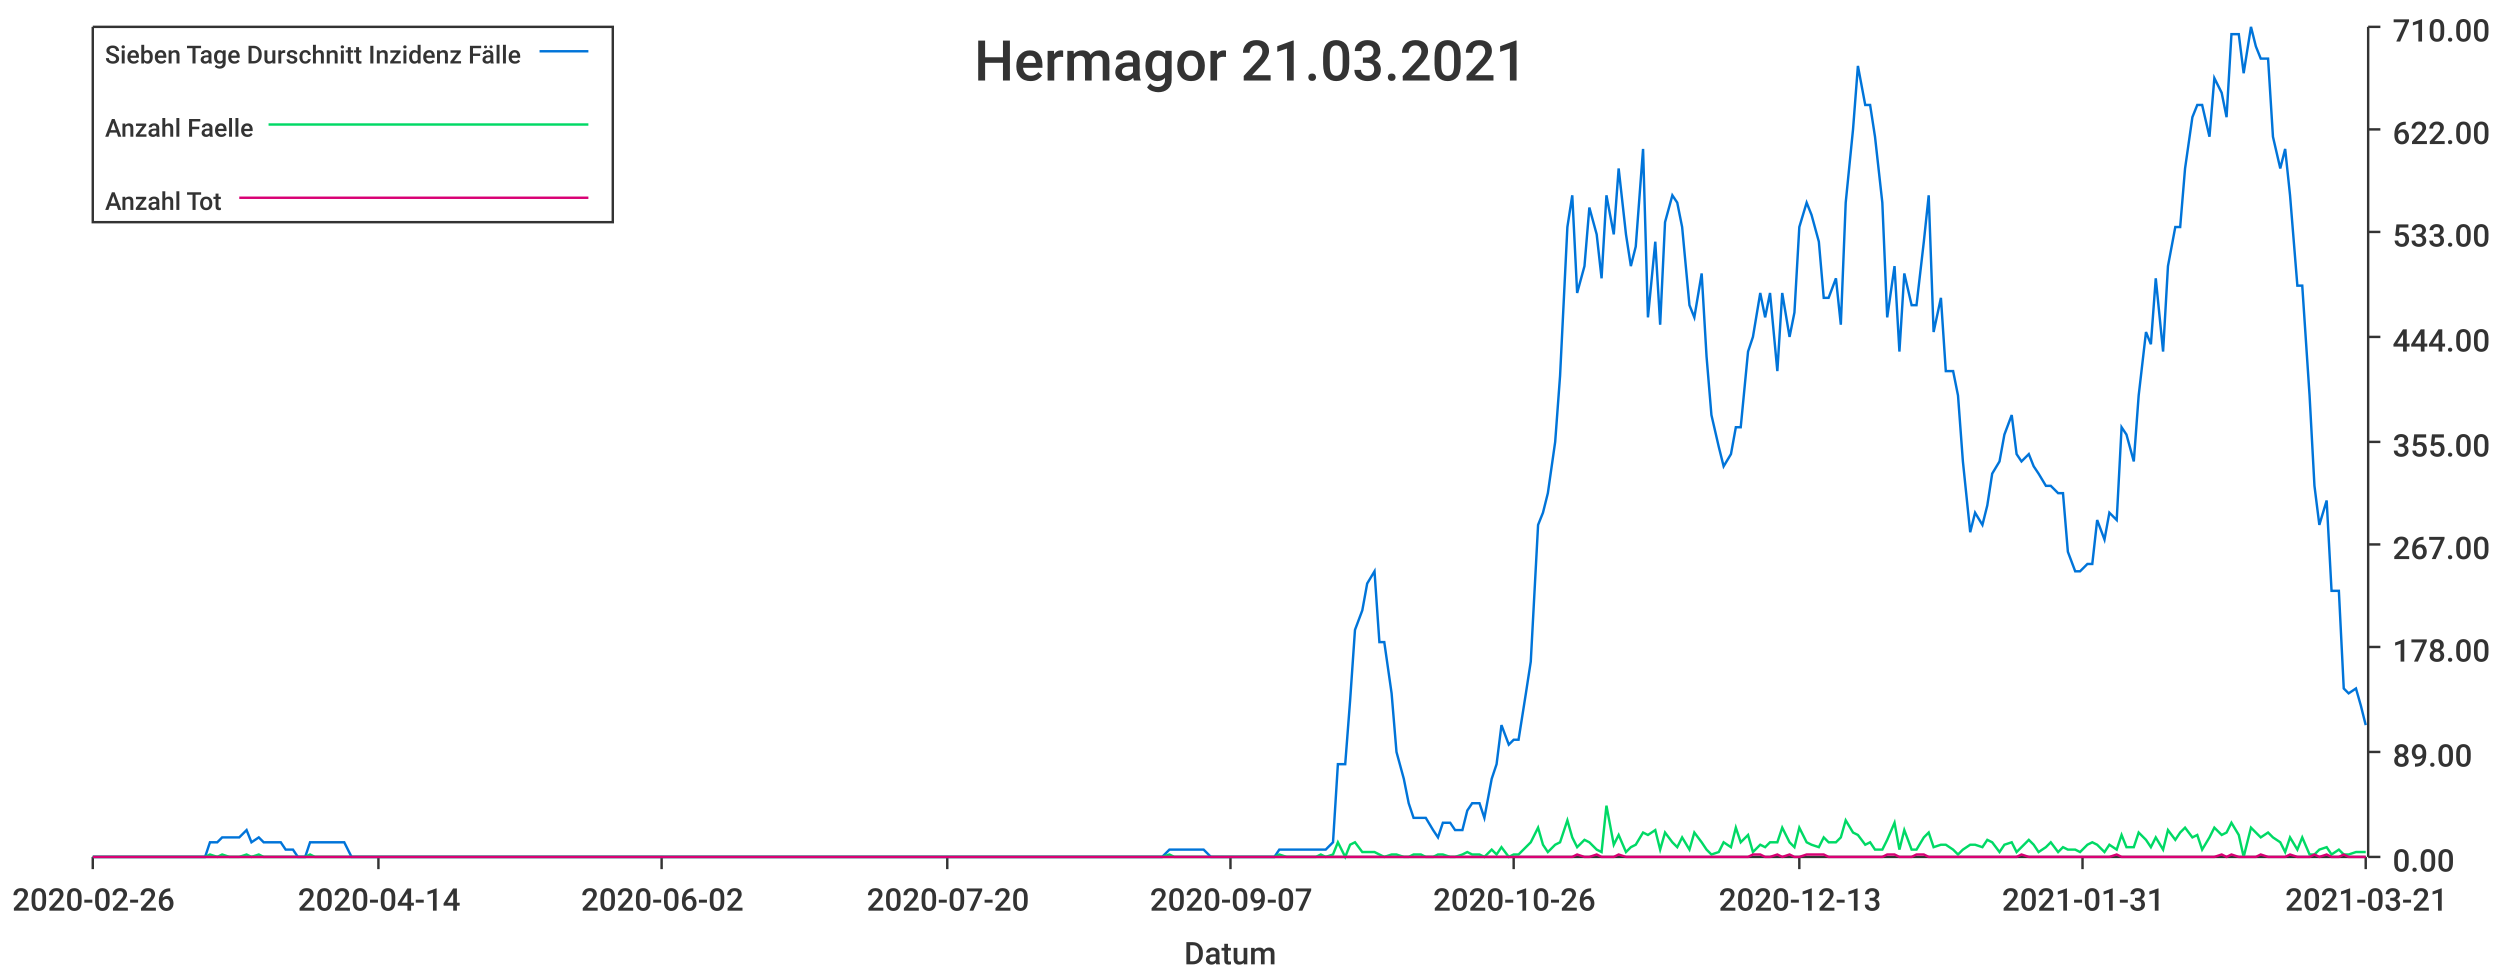
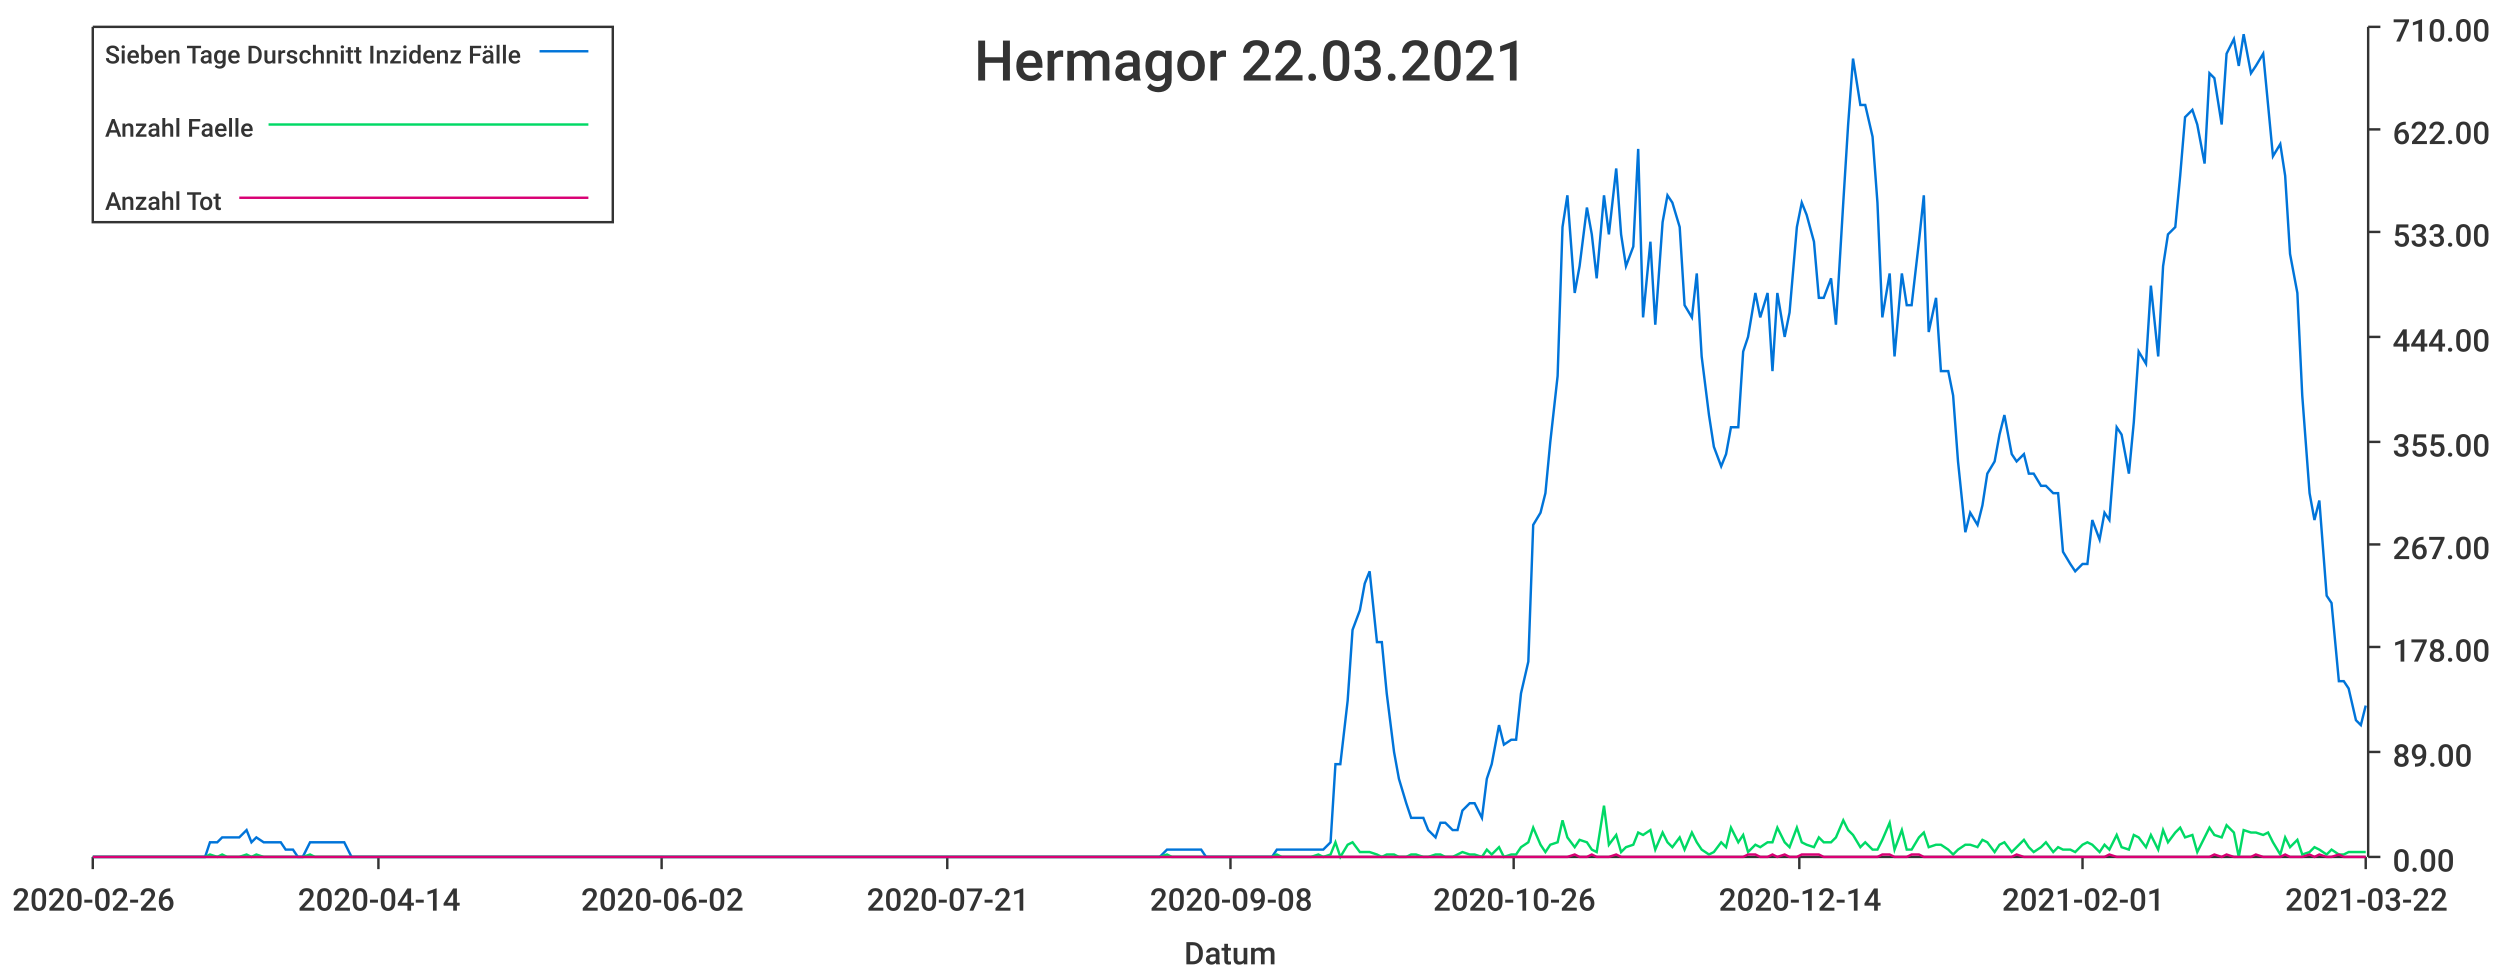
<svg xmlns="http://www.w3.org/2000/svg" width="1024" height="400">\n<path d="M 0 0 L 1024 0 L 1024 400 L 0 400 L 0 0" style="stroke-width:0;stroke:rgba(255,255,255,1.0);fill:rgba(255,255,255,1.0)" />
  <path d="M 38 11 L 969 11 L 969 351 L 38 351 L 38 11" style="stroke-width:0;stroke:rgba(255,255,255,1.0);fill:rgba(255,255,255,1.0)" />
  <path d="M 38 351 L 969 351" style="stroke-width:1;stroke:rgba(51,51,51,1.0);fill:none" />
  <path d="M 38 351 L 38 356" style="stroke-width:1;stroke:rgba(51,51,51,1.0);fill:none" />
  <text x="5" y="373" style="stroke-width:0;stroke:none;fill:rgba(51,51,51,1.0);font-size:12.8px;font-family:'Roboto Medium',sans-serif">2020-02-26</text>
  <path d="M 155 351 L 155 356" style="stroke-width:1;stroke:rgba(51,51,51,1.0);fill:none" />
  <text x="122" y="373" style="stroke-width:0;stroke:none;fill:rgba(51,51,51,1.0);font-size:12.8px;font-family:'Roboto Medium',sans-serif">2020-04-14</text>
  <path d="M 271 351 L 271 356" style="stroke-width:1;stroke:rgba(51,51,51,1.0);fill:none" />
  <text x="238" y="373" style="stroke-width:0;stroke:none;fill:rgba(51,51,51,1.0);font-size:12.8px;font-family:'Roboto Medium',sans-serif">2020-06-02</text>
  <path d="M 388 351 L 388 356" style="stroke-width:1;stroke:rgba(51,51,51,1.0);fill:none" />
-   <text x="355" y="373" style="stroke-width:0;stroke:none;fill:rgba(51,51,51,1.0);font-size:12.8px;font-family:'Roboto Medium',sans-serif">2020-07-20</text>
+   <text x="355" y="373" style="stroke-width:0;stroke:none;fill:rgba(51,51,51,1.0);font-size:12.8px;font-family:'Roboto Medium',sans-serif">2020-07-21</text>
  <path d="M 504 351 L 504 356" style="stroke-width:1;stroke:rgba(51,51,51,1.0);fill:none" />
-   <text x="471" y="373" style="stroke-width:0;stroke:none;fill:rgba(51,51,51,1.0);font-size:12.8px;font-family:'Roboto Medium',sans-serif">2020-09-07</text>
+   <text x="471" y="373" style="stroke-width:0;stroke:none;fill:rgba(51,51,51,1.0);font-size:12.8px;font-family:'Roboto Medium',sans-serif">2020-09-08</text>
  <path d="M 620 351 L 620 356" style="stroke-width:1;stroke:rgba(51,51,51,1.0);fill:none" />
  <text x="587" y="373" style="stroke-width:0;stroke:none;fill:rgba(51,51,51,1.0);font-size:12.8px;font-family:'Roboto Medium',sans-serif">2020-10-26</text>
  <path d="M 737 351 L 737 356" style="stroke-width:1;stroke:rgba(51,51,51,1.0);fill:none" />
-   <text x="704" y="373" style="stroke-width:0;stroke:none;fill:rgba(51,51,51,1.0);font-size:12.8px;font-family:'Roboto Medium',sans-serif">2020-12-13</text>
+   <text x="704" y="373" style="stroke-width:0;stroke:none;fill:rgba(51,51,51,1.0);font-size:12.8px;font-family:'Roboto Medium',sans-serif">2020-12-14</text>
  <path d="M 853 351 L 853 356" style="stroke-width:1;stroke:rgba(51,51,51,1.0);fill:none" />
-   <text x="820" y="373" style="stroke-width:0;stroke:none;fill:rgba(51,51,51,1.0);font-size:12.8px;font-family:'Roboto Medium',sans-serif">2021-01-31</text>
+   <text x="820" y="373" style="stroke-width:0;stroke:none;fill:rgba(51,51,51,1.0);font-size:12.8px;font-family:'Roboto Medium',sans-serif">2021-02-01</text>
  <path d="M 969 351 L 969 356" style="stroke-width:1;stroke:rgba(51,51,51,1.0);fill:none" />
-   <text x="936" y="373" style="stroke-width:0;stroke:none;fill:rgba(51,51,51,1.0);font-size:12.8px;font-family:'Roboto Medium',sans-serif">2021-03-21</text>
+   <text x="936" y="373" style="stroke-width:0;stroke:none;fill:rgba(51,51,51,1.0);font-size:12.8px;font-family:'Roboto Medium',sans-serif">2021-03-22</text>
  <text x="485" y="395" style="stroke-width:0;stroke:none;fill:rgba(51,51,51,1.0);font-size:12.8px;font-family:'Roboto Medium',sans-serif">Datum</text>
  <path d="M 970 351 L 970 11" style="stroke-width:1;stroke:rgba(51,51,51,1.0);fill:none" />
  <path d="M 970 351 L 975 351" style="stroke-width:1;stroke:rgba(51,51,51,1.0);fill:none" />
  <text x="980" y="357" style="stroke-width:0;stroke:none;fill:rgba(51,51,51,1.0);font-size:12.8px;font-family:'Roboto Medium',sans-serif">0.00</text>
  <path d="M 970 308 L 975 308" style="stroke-width:1;stroke:rgba(51,51,51,1.0);fill:none" />
  <text x="980" y="314" style="stroke-width:0;stroke:none;fill:rgba(51,51,51,1.0);font-size:12.8px;font-family:'Roboto Medium',sans-serif">89.00</text>
  <path d="M 970 265 L 975 265" style="stroke-width:1;stroke:rgba(51,51,51,1.0);fill:none" />
  <text x="980" y="271" style="stroke-width:0;stroke:none;fill:rgba(51,51,51,1.0);font-size:12.8px;font-family:'Roboto Medium',sans-serif">178.00</text>
  <path d="M 970 223 L 975 223" style="stroke-width:1;stroke:rgba(51,51,51,1.0);fill:none" />
  <text x="980" y="229" style="stroke-width:0;stroke:none;fill:rgba(51,51,51,1.0);font-size:12.8px;font-family:'Roboto Medium',sans-serif">267.00</text>
  <path d="M 970 181 L 975 181" style="stroke-width:1;stroke:rgba(51,51,51,1.0);fill:none" />
  <text x="980" y="187" style="stroke-width:0;stroke:none;fill:rgba(51,51,51,1.0);font-size:12.8px;font-family:'Roboto Medium',sans-serif">355.00</text>
  <path d="M 970 138 L 975 138" style="stroke-width:1;stroke:rgba(51,51,51,1.0);fill:none" />
  <text x="980" y="144" style="stroke-width:0;stroke:none;fill:rgba(51,51,51,1.0);font-size:12.8px;font-family:'Roboto Medium',sans-serif">444.00</text>
  <path d="M 970 95 L 975 95" style="stroke-width:1;stroke:rgba(51,51,51,1.0);fill:none" />
  <text x="980" y="101" style="stroke-width:0;stroke:none;fill:rgba(51,51,51,1.0);font-size:12.8px;font-family:'Roboto Medium',sans-serif">533.00</text>
  <path d="M 970 53 L 975 53" style="stroke-width:1;stroke:rgba(51,51,51,1.0);fill:none" />
  <text x="980" y="59" style="stroke-width:0;stroke:none;fill:rgba(51,51,51,1.0);font-size:12.8px;font-family:'Roboto Medium',sans-serif">622.00</text>
  <path d="M 970 11 L 975 11" style="stroke-width:1;stroke:rgba(51,51,51,1.0);fill:none" />
  <text x="980" y="17" style="stroke-width:0;stroke:none;fill:rgba(51,51,51,1.0);font-size:12.8px;font-family:'Roboto Medium',sans-serif">710.00</text>
-   <path d="M 38 351 L 41 351 L 43 351 L 46 351 L 48 351 L 50 351 L 53 351 L 55 351 L 58 351 L 60 351 L 62 351 L 65 351 L 67 351 L 70 351 L 72 351 L 74 351 L 77 351 L 79 351 L 82 351 L 84 351 L 86 345 L 89 345 L 91 343 L 94 343 L 96 343 L 98 343 L 101 340 L 103 345 L 106 343 L 108 345 L 110 345 L 113 345 L 115 345 L 117 348 L 120 348 L 122 351 L 125 351 L 127 345 L 129 345 L 132 345 L 134 345 L 137 345 L 139 345 L 141 345 L 144 351 L 146 351 L 149 351 L 151 351 L 153 351 L 156 351 L 158 351 L 161 351 L 163 351 L 165 351 L 168 351 L 170 351 L 173 351 L 175 351 L 177 351 L 180 351 L 182 351 L 184 351 L 187 351 L 189 351 L 192 351 L 194 351 L 196 351 L 199 351 L 201 351 L 204 351 L 206 351 L 208 351 L 211 351 L 213 351 L 216 351 L 218 351 L 220 351 L 223 351 L 225 351 L 228 351 L 230 351 L 232 351 L 235 351 L 237 351 L 240 351 L 242 351 L 244 351 L 247 351 L 249 351 L 252 351 L 254 351 L 256 351 L 259 351 L 261 351 L 263 351 L 266 351 L 268 351 L 271 351 L 273 351 L 275 351 L 278 351 L 280 351 L 283 351 L 285 351 L 287 351 L 290 351 L 292 351 L 295 351 L 297 351 L 299 351 L 302 351 L 304 351 L 307 351 L 309 351 L 311 351 L 314 351 L 316 351 L 319 351 L 321 351 L 323 351 L 326 351 L 328 351 L 330 351 L 333 351 L 335 351 L 338 351 L 340 351 L 342 351 L 345 351 L 347 351 L 350 351 L 352 351 L 354 351 L 357 351 L 359 351 L 362 351 L 364 351 L 366 351 L 369 351 L 371 351 L 374 351 L 376 351 L 378 351 L 381 351 L 383 351 L 386 351 L 388 351 L 390 351 L 393 351 L 395 351 L 397 351 L 400 351 L 402 351 L 405 351 L 407 351 L 409 351 L 412 351 L 414 351 L 417 351 L 419 351 L 421 351 L 424 351 L 426 351 L 429 351 L 431 351 L 433 351 L 436 351 L 438 351 L 441 351 L 443 351 L 445 351 L 448 351 L 450 351 L 453 351 L 455 351 L 457 351 L 460 351 L 462 351 L 465 351 L 467 351 L 469 351 L 472 351 L 474 351 L 476 351 L 479 348 L 481 348 L 484 348 L 486 348 L 488 348 L 491 348 L 493 348 L 496 351 L 498 351 L 500 351 L 503 351 L 505 351 L 508 351 L 510 351 L 512 351 L 515 351 L 517 351 L 520 351 L 522 351 L 524 348 L 527 348 L 529 348 L 532 348 L 534 348 L 536 348 L 539 348 L 541 348 L 543 348 L 546 345 L 548 313 L 551 313 L 553 287 L 555 258 L 558 250 L 560 239 L 563 234 L 565 263 L 567 263 L 570 284 L 572 308 L 575 319 L 577 329 L 579 335 L 582 335 L 584 335 L 587 340 L 589 343 L 591 337 L 594 337 L 596 340 L 599 340 L 601 332 L 603 329 L 606 329 L 608 335 L 611 319 L 613 313 L 615 297 L 618 305 L 620 303 L 622 303 L 625 284 L 627 271 L 630 215 L 632 210 L 634 202 L 637 181 L 639 154 L 642 93 L 644 80 L 646 120 L 649 109 L 651 85 L 654 96 L 656 114 L 658 80 L 661 96 L 663 69 L 666 96 L 668 109 L 670 101 L 673 61 L 675 130 L 678 99 L 680 133 L 682 91 L 685 80 L 687 83 L 689 93 L 692 125 L 694 130 L 697 112 L 699 146 L 701 170 L 704 183 L 706 191 L 709 186 L 711 175 L 713 175 L 716 144 L 718 138 L 721 120 L 723 130 L 725 120 L 728 152 L 730 120 L 733 138 L 735 128 L 737 93 L 740 83 L 742 88 L 745 99 L 747 122 L 749 122 L 752 114 L 754 133 L 756 83 L 759 53 L 761 27 L 764 43 L 766 43 L 768 56 L 771 83 L 773 130 L 776 109 L 778 144 L 780 112 L 783 125 L 785 125 L 788 99 L 790 80 L 792 136 L 795 122 L 797 152 L 800 152 L 802 162 L 804 189 L 807 218 L 809 210 L 812 215 L 814 207 L 816 194 L 819 189 L 821 178 L 824 170 L 826 186 L 828 189 L 831 186 L 833 191 L 835 194 L 838 199 L 840 199 L 843 202 L 845 202 L 847 226 L 850 234 L 852 234 L 855 231 L 857 231 L 859 213 L 862 221 L 864 210 L 867 213 L 869 175 L 871 178 L 874 189 L 876 162 L 879 136 L 881 141 L 883 114 L 886 144 L 888 109 L 891 93 L 893 93 L 895 69 L 898 48 L 900 43 L 902 43 L 905 56 L 907 32 L 910 38 L 912 48 L 914 14 L 917 14 L 919 30 L 922 11 L 924 19 L 926 24 L 929 24 L 931 56 L 934 69 L 936 61 L 938 80 L 941 117 L 943 117 L 946 162 L 948 199 L 950 215 L 953 205 L 955 242 L 958 242 L 960 282 L 962 284 L 965 282 L 967 289 L 969 297" style="stroke-width:1;stroke:rgba(0,116,217,1.0);fill:none" />
-   <path d="M 38 351 L 41 351 L 43 351 L 46 351 L 48 351 L 50 351 L 53 351 L 55 351 L 58 351 L 60 351 L 62 351 L 65 351 L 67 351 L 70 351 L 72 351 L 74 351 L 77 351 L 79 351 L 82 351 L 84 351 L 86 350 L 89 351 L 91 350 L 94 351 L 96 351 L 98 351 L 101 350 L 103 351 L 106 350 L 108 351 L 110 351 L 113 351 L 115 351 L 117 351 L 120 351 L 122 351 L 125 351 L 127 350 L 129 351 L 132 351 L 134 351 L 137 351 L 139 351 L 141 351 L 144 351 L 146 351 L 149 351 L 151 351 L 153 351 L 156 351 L 158 351 L 161 351 L 163 351 L 165 351 L 168 351 L 170 351 L 173 351 L 175 351 L 177 351 L 180 351 L 182 351 L 184 351 L 187 351 L 189 351 L 192 351 L 194 351 L 196 351 L 199 351 L 201 351 L 204 351 L 206 351 L 208 351 L 211 351 L 213 351 L 216 351 L 218 351 L 220 351 L 223 351 L 225 351 L 228 351 L 230 351 L 232 351 L 235 351 L 237 351 L 240 351 L 242 351 L 244 351 L 247 351 L 249 351 L 252 351 L 254 351 L 256 351 L 259 351 L 261 351 L 263 351 L 266 351 L 268 351 L 271 351 L 273 351 L 275 351 L 278 351 L 280 351 L 283 351 L 285 351 L 287 351 L 290 351 L 292 351 L 295 351 L 297 351 L 299 351 L 302 351 L 304 351 L 307 351 L 309 351 L 311 351 L 314 351 L 316 351 L 319 351 L 321 351 L 323 351 L 326 351 L 328 351 L 330 351 L 333 351 L 335 351 L 338 351 L 340 351 L 342 351 L 345 351 L 347 351 L 350 351 L 352 351 L 354 351 L 357 351 L 359 351 L 362 351 L 364 351 L 366 351 L 369 351 L 371 351 L 374 351 L 376 351 L 378 351 L 381 351 L 383 351 L 386 351 L 388 351 L 390 351 L 393 351 L 395 351 L 397 351 L 400 351 L 402 351 L 405 351 L 407 351 L 409 351 L 412 351 L 414 351 L 417 351 L 419 351 L 421 351 L 424 351 L 426 351 L 429 351 L 431 351 L 433 351 L 436 351 L 438 351 L 441 351 L 443 351 L 445 351 L 448 351 L 450 351 L 453 351 L 455 351 L 457 351 L 460 351 L 462 351 L 465 351 L 467 351 L 469 351 L 472 351 L 474 351 L 476 351 L 479 350 L 481 351 L 484 351 L 486 351 L 488 351 L 491 351 L 493 351 L 496 351 L 498 351 L 500 351 L 503 351 L 505 351 L 508 351 L 510 351 L 512 351 L 515 351 L 517 351 L 520 351 L 522 351 L 524 350 L 527 351 L 529 351 L 532 351 L 534 351 L 536 351 L 539 351 L 541 350 L 543 351 L 546 350 L 548 345 L 551 351 L 553 346 L 555 345 L 558 349 L 560 349 L 563 349 L 565 350 L 567 351 L 570 350 L 572 350 L 575 351 L 577 351 L 579 350 L 582 350 L 584 351 L 587 351 L 589 350 L 591 350 L 594 351 L 596 351 L 599 350 L 601 349 L 603 350 L 606 350 L 608 351 L 611 348 L 613 350 L 615 347 L 618 351 L 620 350 L 622 350 L 625 347 L 627 345 L 630 339 L 632 346 L 634 349 L 637 346 L 639 345 L 642 336 L 644 343 L 646 347 L 649 344 L 651 345 L 654 348 L 656 349 L 658 330 L 661 346 L 663 342 L 666 349 L 668 347 L 670 346 L 673 341 L 675 342 L 678 340 L 680 348 L 682 341 L 685 345 L 687 347 L 689 343 L 692 348 L 694 341 L 697 345 L 699 348 L 701 350 L 704 349 L 706 345 L 709 347 L 711 339 L 713 345 L 716 342 L 718 349 L 721 346 L 723 347 L 725 345 L 728 345 L 730 339 L 733 345 L 735 347 L 737 339 L 740 345 L 742 346 L 745 347 L 747 343 L 749 345 L 752 345 L 754 343 L 756 336 L 759 341 L 761 342 L 764 346 L 766 345 L 768 348 L 771 348 L 773 344 L 776 337 L 778 348 L 780 340 L 783 348 L 785 348 L 788 343 L 790 341 L 792 347 L 795 346 L 797 346 L 800 348 L 802 350 L 804 348 L 807 346 L 809 346 L 812 347 L 814 344 L 816 345 L 819 349 L 821 346 L 824 345 L 826 349 L 828 347 L 831 344 L 833 346 L 835 349 L 838 347 L 840 345 L 843 349 L 845 347 L 847 348 L 850 348 L 852 349 L 855 346 L 857 345 L 859 346 L 862 349 L 864 346 L 867 348 L 869 342 L 871 347 L 874 347 L 876 341 L 879 344 L 881 347 L 883 343 L 886 348 L 888 340 L 891 344 L 893 341 L 895 339 L 898 343 L 900 342 L 902 348 L 905 343 L 907 339 L 910 342 L 912 341 L 914 337 L 917 342 L 919 351 L 922 339 L 924 341 L 926 343 L 929 341 L 931 343 L 934 345 L 936 349 L 938 343 L 941 348 L 943 343 L 946 350 L 948 350 L 950 348 L 953 347 L 955 350 L 958 348 L 960 350 L 962 350 L 965 349 L 967 349 L 969 349" style="stroke-width:1;stroke:rgba(0,217,101,1.0);fill:none" />
-   <path d="M 38 351 L 41 351 L 43 351 L 46 351 L 48 351 L 50 351 L 53 351 L 55 351 L 58 351 L 60 351 L 62 351 L 65 351 L 67 351 L 70 351 L 72 351 L 74 351 L 77 351 L 79 351 L 82 351 L 84 351 L 86 351 L 89 351 L 91 351 L 94 351 L 96 351 L 98 351 L 101 351 L 103 351 L 106 351 L 108 351 L 110 351 L 113 351 L 115 351 L 117 351 L 120 351 L 122 351 L 125 351 L 127 351 L 129 351 L 132 351 L 134 351 L 137 351 L 139 351 L 141 351 L 144 351 L 146 351 L 149 351 L 151 351 L 153 351 L 156 351 L 158 351 L 161 351 L 163 351 L 165 351 L 168 351 L 170 351 L 173 351 L 175 351 L 177 351 L 180 351 L 182 351 L 184 351 L 187 351 L 189 351 L 192 351 L 194 351 L 196 351 L 199 351 L 201 351 L 204 351 L 206 351 L 208 351 L 211 351 L 213 351 L 216 351 L 218 351 L 220 351 L 223 351 L 225 351 L 228 351 L 230 351 L 232 351 L 235 351 L 237 351 L 240 351 L 242 351 L 244 351 L 247 351 L 249 351 L 252 351 L 254 351 L 256 351 L 259 351 L 261 351 L 263 351 L 266 351 L 268 351 L 271 351 L 273 351 L 275 351 L 278 351 L 280 351 L 283 351 L 285 351 L 287 351 L 290 351 L 292 351 L 295 351 L 297 351 L 299 351 L 302 351 L 304 351 L 307 351 L 309 351 L 311 351 L 314 351 L 316 351 L 319 351 L 321 351 L 323 351 L 326 351 L 328 351 L 330 351 L 333 351 L 335 351 L 338 351 L 340 351 L 342 351 L 345 351 L 347 351 L 350 351 L 352 351 L 354 351 L 357 351 L 359 351 L 362 351 L 364 351 L 366 351 L 369 351 L 371 351 L 374 351 L 376 351 L 378 351 L 381 351 L 383 351 L 386 351 L 388 351 L 390 351 L 393 351 L 395 351 L 397 351 L 400 351 L 402 351 L 405 351 L 407 351 L 409 351 L 412 351 L 414 351 L 417 351 L 419 351 L 421 351 L 424 351 L 426 351 L 429 351 L 431 351 L 433 351 L 436 351 L 438 351 L 441 351 L 443 351 L 445 351 L 448 351 L 450 351 L 453 351 L 455 351 L 457 351 L 460 351 L 462 351 L 465 351 L 467 351 L 469 351 L 472 351 L 474 351 L 476 351 L 479 351 L 481 351 L 484 351 L 486 351 L 488 351 L 491 351 L 493 351 L 496 351 L 498 351 L 500 351 L 503 351 L 505 351 L 508 351 L 510 351 L 512 351 L 515 351 L 517 351 L 520 351 L 522 351 L 524 351 L 527 351 L 529 351 L 532 351 L 534 351 L 536 351 L 539 351 L 541 351 L 543 351 L 546 351 L 548 351 L 551 351 L 553 351 L 555 351 L 558 351 L 560 351 L 563 351 L 565 351 L 567 351 L 570 351 L 572 351 L 575 351 L 577 351 L 579 351 L 582 351 L 584 351 L 587 351 L 589 351 L 591 351 L 594 351 L 596 351 L 599 351 L 601 351 L 603 351 L 606 351 L 608 351 L 611 351 L 613 351 L 615 351 L 618 351 L 620 351 L 622 351 L 625 351 L 627 351 L 630 351 L 632 351 L 634 351 L 637 351 L 639 351 L 642 351 L 644 351 L 646 350 L 649 351 L 651 351 L 654 350 L 656 351 L 658 351 L 661 351 L 663 350 L 666 351 L 668 351 L 670 351 L 673 351 L 675 351 L 678 351 L 680 351 L 682 351 L 685 351 L 687 351 L 689 351 L 692 351 L 694 351 L 697 351 L 699 351 L 701 351 L 704 351 L 706 351 L 709 351 L 711 351 L 713 351 L 716 351 L 718 350 L 721 350 L 723 351 L 725 351 L 728 350 L 730 351 L 733 350 L 735 351 L 737 351 L 740 350 L 742 350 L 745 350 L 747 350 L 749 351 L 752 351 L 754 351 L 756 351 L 759 351 L 761 351 L 764 351 L 766 351 L 768 351 L 771 351 L 773 350 L 776 350 L 778 351 L 780 351 L 783 351 L 785 350 L 788 350 L 790 351 L 792 351 L 795 351 L 797 351 L 800 351 L 802 351 L 804 351 L 807 351 L 809 351 L 812 351 L 814 351 L 816 351 L 819 351 L 821 351 L 824 351 L 826 351 L 828 350 L 831 351 L 833 351 L 835 351 L 838 351 L 840 351 L 843 351 L 845 351 L 847 351 L 850 351 L 852 351 L 855 351 L 857 351 L 859 351 L 862 351 L 864 351 L 867 350 L 869 351 L 871 351 L 874 351 L 876 351 L 879 351 L 881 351 L 883 351 L 886 351 L 888 351 L 891 351 L 893 351 L 895 351 L 898 351 L 900 351 L 902 351 L 905 351 L 907 351 L 910 350 L 912 351 L 914 350 L 917 351 L 919 351 L 922 351 L 924 351 L 926 350 L 929 351 L 931 351 L 934 351 L 936 351 L 938 350 L 941 351 L 943 351 L 946 351 L 948 350 L 950 351 L 953 350 L 955 351 L 958 351 L 960 350 L 962 351 L 965 351 L 967 351 L 969 351" style="stroke-width:1;stroke:rgba(217,0,116,1.0);fill:none" />
-   <text x="399" y="33" style="stroke-width:0;stroke:none;fill:rgba(51,51,51,1.0);font-size:23.0px;font-family:'Roboto Medium',sans-serif">Hermagor 21.03.2021</text>
+   <path d="M 38 351 L 41 351 L 43 351 L 46 351 L 48 351 L 50 351 L 53 351 L 55 351 L 58 351 L 60 351 L 62 351 L 65 351 L 67 351 L 70 351 L 72 351 L 74 351 L 77 351 L 79 351 L 81 351 L 84 351 L 86 345 L 89 345 L 91 343 L 93 343 L 96 343 L 98 343 L 101 340 L 103 345 L 105 343 L 108 345 L 110 345 L 113 345 L 115 345 L 117 348 L 120 348 L 122 351 L 124 351 L 127 345 L 129 345 L 132 345 L 134 345 L 136 345 L 139 345 L 141 345 L 144 351 L 146 351 L 148 351 L 151 351 L 153 351 L 155 351 L 158 351 L 160 351 L 163 351 L 165 351 L 167 351 L 170 351 L 172 351 L 175 351 L 177 351 L 179 351 L 182 351 L 184 351 L 187 351 L 189 351 L 191 351 L 194 351 L 196 351 L 198 351 L 201 351 L 203 351 L 206 351 L 208 351 L 210 351 L 213 351 L 215 351 L 218 351 L 220 351 L 222 351 L 225 351 L 227 351 L 229 351 L 232 351 L 234 351 L 237 351 L 239 351 L 241 351 L 244 351 L 246 351 L 249 351 L 251 351 L 253 351 L 256 351 L 258 351 L 261 351 L 263 351 L 265 351 L 268 351 L 270 351 L 272 351 L 275 351 L 277 351 L 280 351 L 282 351 L 284 351 L 287 351 L 289 351 L 292 351 L 294 351 L 296 351 L 299 351 L 301 351 L 303 351 L 306 351 L 308 351 L 311 351 L 313 351 L 315 351 L 318 351 L 320 351 L 323 351 L 325 351 L 327 351 L 330 351 L 332 351 L 335 351 L 337 351 L 339 351 L 342 351 L 344 351 L 346 351 L 349 351 L 351 351 L 354 351 L 356 351 L 358 351 L 361 351 L 363 351 L 366 351 L 368 351 L 370 351 L 373 351 L 375 351 L 377 351 L 380 351 L 382 351 L 385 351 L 387 351 L 389 351 L 392 351 L 394 351 L 397 351 L 399 351 L 401 351 L 404 351 L 406 351 L 409 351 L 411 351 L 413 351 L 416 351 L 418 351 L 420 351 L 423 351 L 425 351 L 428 351 L 430 351 L 432 351 L 435 351 L 437 351 L 440 351 L 442 351 L 444 351 L 447 351 L 449 351 L 451 351 L 454 351 L 456 351 L 459 351 L 461 351 L 463 351 L 466 351 L 468 351 L 471 351 L 473 351 L 475 351 L 478 348 L 480 348 L 483 348 L 485 348 L 487 348 L 490 348 L 492 348 L 494 351 L 497 351 L 499 351 L 502 351 L 504 351 L 506 351 L 509 351 L 511 351 L 514 351 L 516 351 L 518 351 L 521 351 L 523 348 L 525 348 L 528 348 L 530 348 L 533 348 L 535 348 L 537 348 L 540 348 L 542 348 L 545 345 L 547 313 L 549 313 L 552 287 L 554 258 L 557 250 L 559 239 L 561 234 L 564 263 L 566 263 L 568 284 L 571 308 L 573 319 L 576 329 L 578 335 L 580 335 L 583 335 L 585 340 L 588 343 L 590 337 L 592 337 L 595 340 L 597 340 L 599 332 L 602 329 L 604 329 L 607 335 L 609 319 L 611 313 L 614 297 L 616 305 L 619 303 L 621 303 L 623 284 L 626 271 L 628 215 L 631 210 L 633 202 L 635 181 L 638 154 L 640 93 L 642 80 L 645 120 L 647 109 L 650 85 L 652 96 L 654 114 L 657 80 L 659 96 L 662 69 L 664 96 L 666 109 L 669 101 L 671 61 L 673 130 L 676 99 L 678 133 L 681 91 L 683 80 L 685 83 L 688 93 L 690 125 L 693 130 L 695 112 L 697 146 L 700 170 L 702 183 L 705 191 L 707 186 L 709 175 L 712 175 L 714 144 L 716 138 L 719 120 L 721 130 L 724 120 L 726 152 L 728 120 L 731 138 L 733 128 L 736 93 L 738 83 L 740 88 L 743 99 L 745 122 L 747 122 L 750 114 L 752 133 L 755 83 L 757 51 L 759 24 L 762 43 L 764 43 L 767 56 L 769 83 L 771 130 L 774 112 L 776 146 L 779 112 L 781 125 L 783 125 L 786 99 L 788 80 L 790 136 L 793 122 L 795 152 L 798 152 L 800 162 L 802 189 L 805 218 L 807 210 L 810 215 L 812 207 L 814 194 L 817 189 L 819 178 L 821 170 L 824 186 L 826 189 L 829 186 L 831 194 L 833 194 L 836 199 L 838 199 L 841 202 L 843 202 L 845 226 L 848 231 L 850 234 L 853 231 L 855 231 L 857 213 L 860 221 L 862 210 L 864 213 L 867 175 L 869 178 L 872 194 L 874 173 L 876 144 L 879 149 L 881 117 L 884 146 L 886 109 L 888 96 L 891 93 L 893 72 L 895 48 L 898 45 L 900 51 L 903 67 L 905 30 L 907 32 L 910 51 L 912 22 L 915 16 L 917 27 L 919 14 L 922 30 L 924 27 L 927 22 L 929 43 L 931 64 L 934 59 L 936 72 L 938 104 L 941 120 L 943 162 L 946 202 L 948 213 L 950 205 L 953 244 L 955 247 L 958 279 L 960 279 L 962 282 L 965 295 L 967 297 L 969 289" style="stroke-width:1;stroke:rgba(0,116,217,1.0);fill:none" />
+   <path d="M 38 351 L 41 351 L 43 351 L 46 351 L 48 351 L 50 351 L 53 351 L 55 351 L 58 351 L 60 351 L 62 351 L 65 351 L 67 351 L 70 351 L 72 351 L 74 351 L 77 351 L 79 351 L 81 351 L 84 351 L 86 350 L 89 351 L 91 350 L 93 351 L 96 351 L 98 351 L 101 350 L 103 351 L 105 350 L 108 351 L 110 351 L 113 351 L 115 351 L 117 351 L 120 351 L 122 351 L 124 351 L 127 350 L 129 351 L 132 351 L 134 351 L 136 351 L 139 351 L 141 351 L 144 351 L 146 351 L 148 351 L 151 351 L 153 351 L 155 351 L 158 351 L 160 351 L 163 351 L 165 351 L 167 351 L 170 351 L 172 351 L 175 351 L 177 351 L 179 351 L 182 351 L 184 351 L 187 351 L 189 351 L 191 351 L 194 351 L 196 351 L 198 351 L 201 351 L 203 351 L 206 351 L 208 351 L 210 351 L 213 351 L 215 351 L 218 351 L 220 351 L 222 351 L 225 351 L 227 351 L 229 351 L 232 351 L 234 351 L 237 351 L 239 351 L 241 351 L 244 351 L 246 351 L 249 351 L 251 351 L 253 351 L 256 351 L 258 351 L 261 351 L 263 351 L 265 351 L 268 351 L 270 351 L 272 351 L 275 351 L 277 351 L 280 351 L 282 351 L 284 351 L 287 351 L 289 351 L 292 351 L 294 351 L 296 351 L 299 351 L 301 351 L 303 351 L 306 351 L 308 351 L 311 351 L 313 351 L 315 351 L 318 351 L 320 351 L 323 351 L 325 351 L 327 351 L 330 351 L 332 351 L 335 351 L 337 351 L 339 351 L 342 351 L 344 351 L 346 351 L 349 351 L 351 351 L 354 351 L 356 351 L 358 351 L 361 351 L 363 351 L 366 351 L 368 351 L 370 351 L 373 351 L 375 351 L 377 351 L 380 351 L 382 351 L 385 351 L 387 351 L 389 351 L 392 351 L 394 351 L 397 351 L 399 351 L 401 351 L 404 351 L 406 351 L 409 351 L 411 351 L 413 351 L 416 351 L 418 351 L 420 351 L 423 351 L 425 351 L 428 351 L 430 351 L 432 351 L 435 351 L 437 351 L 440 351 L 442 351 L 444 351 L 447 351 L 449 351 L 451 351 L 454 351 L 456 351 L 459 351 L 461 351 L 463 351 L 466 351 L 468 351 L 471 351 L 473 351 L 475 351 L 478 350 L 480 351 L 483 351 L 485 351 L 487 351 L 490 351 L 492 351 L 494 351 L 497 351 L 499 351 L 502 351 L 504 351 L 506 351 L 509 351 L 511 351 L 514 351 L 516 351 L 518 351 L 521 351 L 523 350 L 525 351 L 528 351 L 530 351 L 533 351 L 535 351 L 537 351 L 540 350 L 542 351 L 545 350 L 547 345 L 549 351 L 552 346 L 554 345 L 557 349 L 559 349 L 561 349 L 564 350 L 566 351 L 568 350 L 571 350 L 573 351 L 576 351 L 578 350 L 580 350 L 583 351 L 585 351 L 588 350 L 590 350 L 592 351 L 595 351 L 597 350 L 599 349 L 602 350 L 604 350 L 607 351 L 609 348 L 611 350 L 614 347 L 616 351 L 619 350 L 621 350 L 623 347 L 626 345 L 628 339 L 631 346 L 633 349 L 635 346 L 638 345 L 640 336 L 642 343 L 645 347 L 647 344 L 650 345 L 652 348 L 654 349 L 657 330 L 659 346 L 662 342 L 664 349 L 666 347 L 669 346 L 671 341 L 673 342 L 676 340 L 678 348 L 681 341 L 683 345 L 685 347 L 688 343 L 690 348 L 693 341 L 695 345 L 697 348 L 700 350 L 702 349 L 705 345 L 707 347 L 709 339 L 712 345 L 714 342 L 716 349 L 719 346 L 721 347 L 724 345 L 726 345 L 728 339 L 731 345 L 733 347 L 736 339 L 738 345 L 740 346 L 743 347 L 745 343 L 747 345 L 750 345 L 752 343 L 755 336 L 757 340 L 759 342 L 762 347 L 764 345 L 767 348 L 769 348 L 771 344 L 774 337 L 776 348 L 779 340 L 781 348 L 783 348 L 786 343 L 788 341 L 790 347 L 793 346 L 795 346 L 798 348 L 800 350 L 802 348 L 805 346 L 807 346 L 810 347 L 812 344 L 814 345 L 817 349 L 819 346 L 821 345 L 824 349 L 826 347 L 829 344 L 831 347 L 833 349 L 836 347 L 838 345 L 841 349 L 843 347 L 845 348 L 848 348 L 850 349 L 853 346 L 855 345 L 857 346 L 860 349 L 862 346 L 864 348 L 867 342 L 869 347 L 872 348 L 874 342 L 876 343 L 879 347 L 881 342 L 884 348 L 886 340 L 888 345 L 891 341 L 893 339 L 895 343 L 898 342 L 900 349 L 903 343 L 905 339 L 907 342 L 910 343 L 912 338 L 915 341 L 917 351 L 919 340 L 922 341 L 924 341 L 927 342 L 929 341 L 931 345 L 934 350 L 936 343 L 938 347 L 941 344 L 943 350 L 946 349 L 948 347 L 950 348 L 953 350 L 955 348 L 958 350 L 960 350 L 962 349 L 965 349 L 967 349 L 969 349" style="stroke-width:1;stroke:rgba(0,217,101,1.0);fill:none" />
+   <path d="M 38 351 L 41 351 L 43 351 L 46 351 L 48 351 L 50 351 L 53 351 L 55 351 L 58 351 L 60 351 L 62 351 L 65 351 L 67 351 L 70 351 L 72 351 L 74 351 L 77 351 L 79 351 L 81 351 L 84 351 L 86 351 L 89 351 L 91 351 L 93 351 L 96 351 L 98 351 L 101 351 L 103 351 L 105 351 L 108 351 L 110 351 L 113 351 L 115 351 L 117 351 L 120 351 L 122 351 L 124 351 L 127 351 L 129 351 L 132 351 L 134 351 L 136 351 L 139 351 L 141 351 L 144 351 L 146 351 L 148 351 L 151 351 L 153 351 L 155 351 L 158 351 L 160 351 L 163 351 L 165 351 L 167 351 L 170 351 L 172 351 L 175 351 L 177 351 L 179 351 L 182 351 L 184 351 L 187 351 L 189 351 L 191 351 L 194 351 L 196 351 L 198 351 L 201 351 L 203 351 L 206 351 L 208 351 L 210 351 L 213 351 L 215 351 L 218 351 L 220 351 L 222 351 L 225 351 L 227 351 L 229 351 L 232 351 L 234 351 L 237 351 L 239 351 L 241 351 L 244 351 L 246 351 L 249 351 L 251 351 L 253 351 L 256 351 L 258 351 L 261 351 L 263 351 L 265 351 L 268 351 L 270 351 L 272 351 L 275 351 L 277 351 L 280 351 L 282 351 L 284 351 L 287 351 L 289 351 L 292 351 L 294 351 L 296 351 L 299 351 L 301 351 L 303 351 L 306 351 L 308 351 L 311 351 L 313 351 L 315 351 L 318 351 L 320 351 L 323 351 L 325 351 L 327 351 L 330 351 L 332 351 L 335 351 L 337 351 L 339 351 L 342 351 L 344 351 L 346 351 L 349 351 L 351 351 L 354 351 L 356 351 L 358 351 L 361 351 L 363 351 L 366 351 L 368 351 L 370 351 L 373 351 L 375 351 L 377 351 L 380 351 L 382 351 L 385 351 L 387 351 L 389 351 L 392 351 L 394 351 L 397 351 L 399 351 L 401 351 L 404 351 L 406 351 L 409 351 L 411 351 L 413 351 L 416 351 L 418 351 L 420 351 L 423 351 L 425 351 L 428 351 L 430 351 L 432 351 L 435 351 L 437 351 L 440 351 L 442 351 L 444 351 L 447 351 L 449 351 L 451 351 L 454 351 L 456 351 L 459 351 L 461 351 L 463 351 L 466 351 L 468 351 L 471 351 L 473 351 L 475 351 L 478 351 L 480 351 L 483 351 L 485 351 L 487 351 L 490 351 L 492 351 L 494 351 L 497 351 L 499 351 L 502 351 L 504 351 L 506 351 L 509 351 L 511 351 L 514 351 L 516 351 L 518 351 L 521 351 L 523 351 L 525 351 L 528 351 L 530 351 L 533 351 L 535 351 L 537 351 L 540 351 L 542 351 L 545 351 L 547 351 L 549 351 L 552 351 L 554 351 L 557 351 L 559 351 L 561 351 L 564 351 L 566 351 L 568 351 L 571 351 L 573 351 L 576 351 L 578 351 L 580 351 L 583 351 L 585 351 L 588 351 L 590 351 L 592 351 L 595 351 L 597 351 L 599 351 L 602 351 L 604 351 L 607 351 L 609 351 L 611 351 L 614 351 L 616 351 L 619 351 L 621 351 L 623 351 L 626 351 L 628 351 L 631 351 L 633 351 L 635 351 L 638 351 L 640 351 L 642 351 L 645 350 L 647 351 L 650 351 L 652 350 L 654 351 L 657 351 L 659 351 L 662 350 L 664 351 L 666 351 L 669 351 L 671 351 L 673 351 L 676 351 L 678 351 L 681 351 L 683 351 L 685 351 L 688 351 L 690 351 L 693 351 L 695 351 L 697 351 L 700 351 L 702 351 L 705 351 L 707 351 L 709 351 L 712 351 L 714 351 L 716 350 L 719 350 L 721 351 L 724 351 L 726 350 L 728 351 L 731 350 L 733 351 L 736 351 L 738 350 L 740 350 L 743 350 L 745 350 L 747 351 L 750 351 L 752 351 L 755 351 L 757 351 L 759 351 L 762 351 L 764 351 L 767 351 L 769 351 L 771 350 L 774 350 L 776 351 L 779 351 L 781 351 L 783 350 L 786 350 L 788 351 L 790 351 L 793 351 L 795 351 L 798 351 L 800 351 L 802 351 L 805 351 L 807 351 L 810 351 L 812 351 L 814 351 L 817 351 L 819 351 L 821 351 L 824 351 L 826 350 L 829 351 L 831 351 L 833 351 L 836 351 L 838 351 L 841 351 L 843 351 L 845 351 L 848 351 L 850 351 L 853 351 L 855 351 L 857 351 L 860 351 L 862 351 L 864 350 L 867 351 L 869 351 L 872 351 L 874 351 L 876 351 L 879 351 L 881 351 L 884 351 L 886 351 L 888 351 L 891 351 L 893 351 L 895 351 L 898 351 L 900 351 L 903 351 L 905 351 L 907 350 L 910 351 L 912 350 L 915 351 L 917 351 L 919 351 L 922 351 L 924 350 L 927 351 L 929 351 L 931 351 L 934 351 L 936 350 L 938 351 L 941 351 L 943 351 L 946 350 L 948 351 L 950 350 L 953 351 L 955 351 L 958 350 L 960 351 L 962 351 L 965 351 L 967 351 L 969 351" style="stroke-width:1;stroke:rgba(217,0,116,1.0);fill:none" />
+   <text x="399" y="33" style="stroke-width:0;stroke:none;fill:rgba(51,51,51,1.0);font-size:23.0px;font-family:'Roboto Medium',sans-serif">Hermagor 22.03.2021</text>
  <path d="M 38 11 L 251 11 L 251 91 L 38 91 L 38 11" style="stroke-width:1;stroke:rgba(51,51,51,1.0);fill:rgba(255,255,255,1.0)" />
  <text x="43" y="26" style="stroke-width:0;stroke:none;fill:rgba(51,51,51,1.0);font-size:10.2px;font-family:'Roboto Medium',sans-serif">Sieben Tage Durschnitt Inzidenz Fälle</text>
  <path d="M 221 21 L 241 21" style="stroke-width:1;stroke:rgba(0,116,217,1.0);fill:none" />
  <text x="43" y="56" style="stroke-width:0;stroke:none;fill:rgba(51,51,51,1.0);font-size:10.2px;font-family:'Roboto Medium',sans-serif">Anzahl Faelle</text>
  <path d="M 110 51 L 241 51" style="stroke-width:1;stroke:rgba(0,217,101,1.0);fill:none" />
  <text x="43" y="86" style="stroke-width:0;stroke:none;fill:rgba(51,51,51,1.0);font-size:10.2px;font-family:'Roboto Medium',sans-serif">Anzahl Tot</text>
  <path d="M 98 81 L 241 81" style="stroke-width:1;stroke:rgba(217,0,116,1.0);fill:none" />
</svg>
